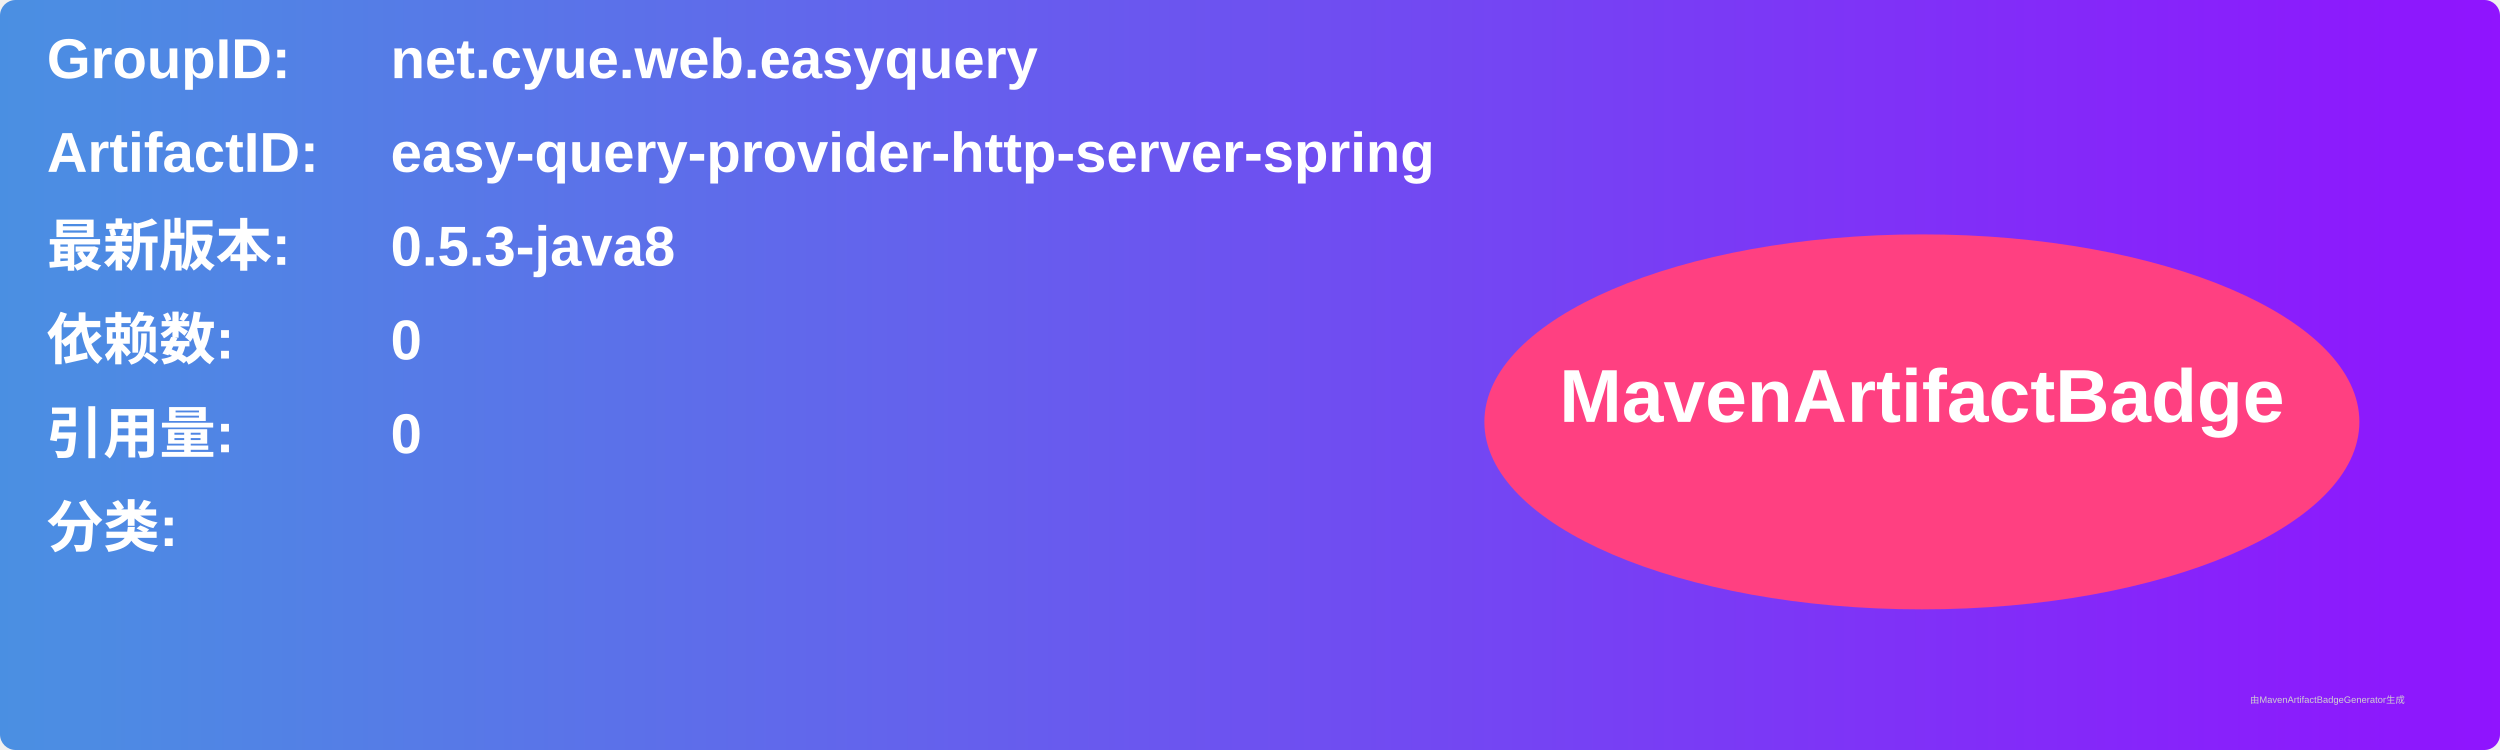
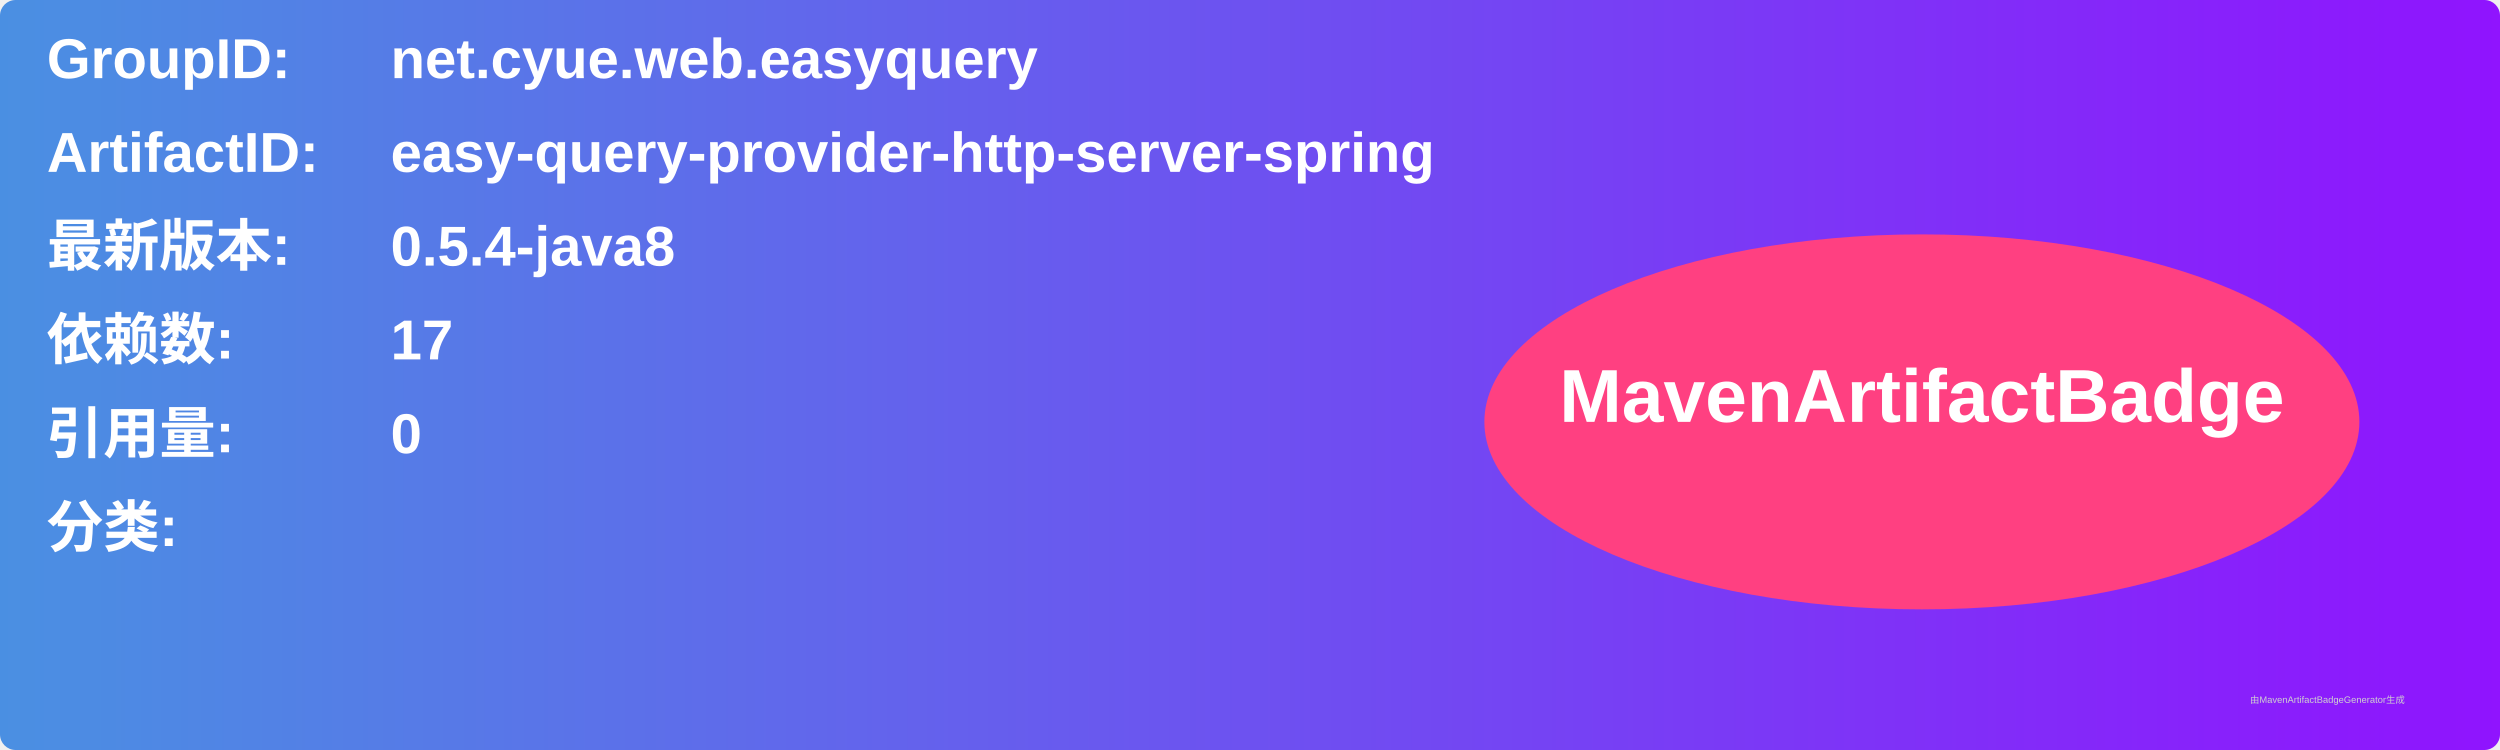
<svg xmlns="http://www.w3.org/2000/svg" width="800" height="240" viewBox="0 0 800 240">
  <linearGradient id="grad" x1="0%" y1="0%" x2="100%" y2="0%">
    <stop offset="0%" stop-color="#4a90e2" />
    <stop offset="100%" stop-color="#9013fe" />
  </linearGradient>
  <rect width="100%" height="100%" rx="5" ry="5" fill="url(#grad)" />
  <g transform="translate(15, 15)">
    <text x="0" y="10" font-family="Arial" font-size="18" fill="white" font-weight="bold" width="260">GroupID:</text>
    <text x="110" y="10" font-family="Arial" font-size="18" fill="white" font-weight="bold" width="460">net.cyue.web.easyquery</text>
    <text x="0" y="40" font-family="Arial" font-size="18" fill="white" font-weight="bold" width="260">ArtifactID:</text>
    <text x="110" y="40" font-family="Arial" font-size="18" fill="white" font-weight="bold" width="460">easy-query-provider-http-server-spring</text>
    <text x="0" y="70" font-family="Arial" font-size="18" fill="white" font-weight="bold">最新版本:</text>
    <text x="110" y="70" font-family="Arial" font-size="18" fill="white" font-weight="bold">
-       <tspan font-weight="bold">0.5.3-java8</tspan>
+       <tspan font-weight="bold">0.5.4-java8</tspan>
    </text>
    <text x="0" y="100" font-family="Arial" font-size="18" fill="white" font-weight="bold">依赖数: </text>
    <text x="110" y="100" font-family="Arial" font-size="18" fill="white">
-       <tspan font-weight="bold">0</tspan>
+       <tspan font-weight="bold">17</tspan>
    </text>
    <text x="0" y="130" font-family="Arial" font-size="18" fill="white" font-weight="bold">引用量: </text>
    <text x="110" y="130" font-family="Arial" font-size="18" fill="white">
      <tspan font-weight="bold">0</tspan>
    </text>
    <text x="0" y="160" font-family="Arial" font-size="18" fill="white" font-weight="bold">分类:</text>
    <text x="10" y="190" font-family="Arial" font-size="10" fill="white">
      <tspan font-weight="bold" />
    </text>
    <ellipse cx="600" cy="120" rx="140" ry="60" fill="#ff4081" />
    <text x="600" y="120" text-anchor="middle" font-family="Arial" font-size="24" fill="white" font-weight="bold">MavenArtifactBadge</text>
  </g>
  <text x="720" y="225" font-family="Arial" font-size="3" fill="#d0d0d0">由MavenArtifactBadgeGenerator生成</text>
</svg>
